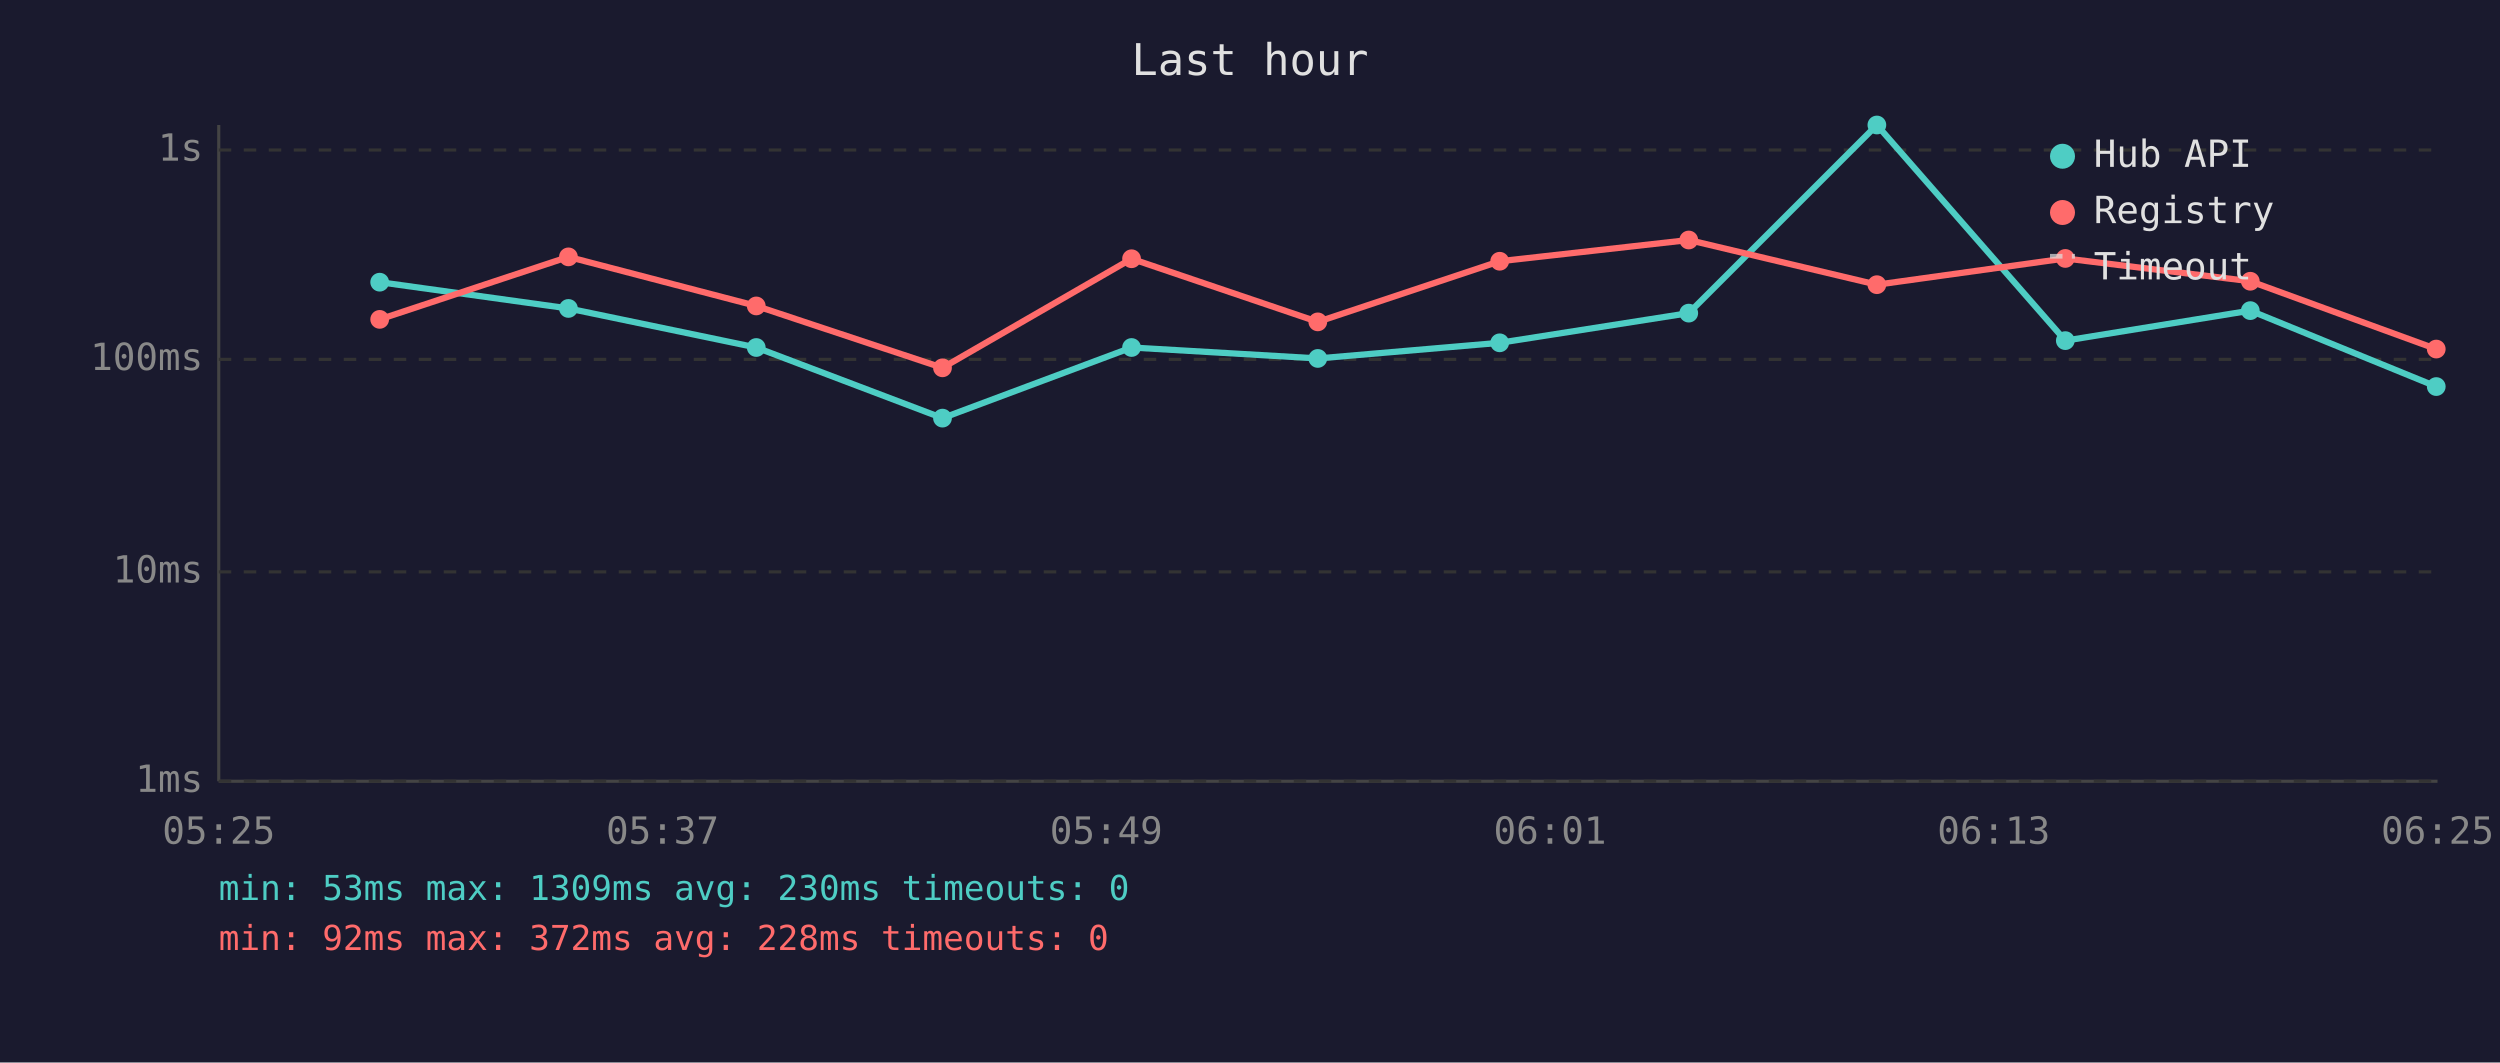
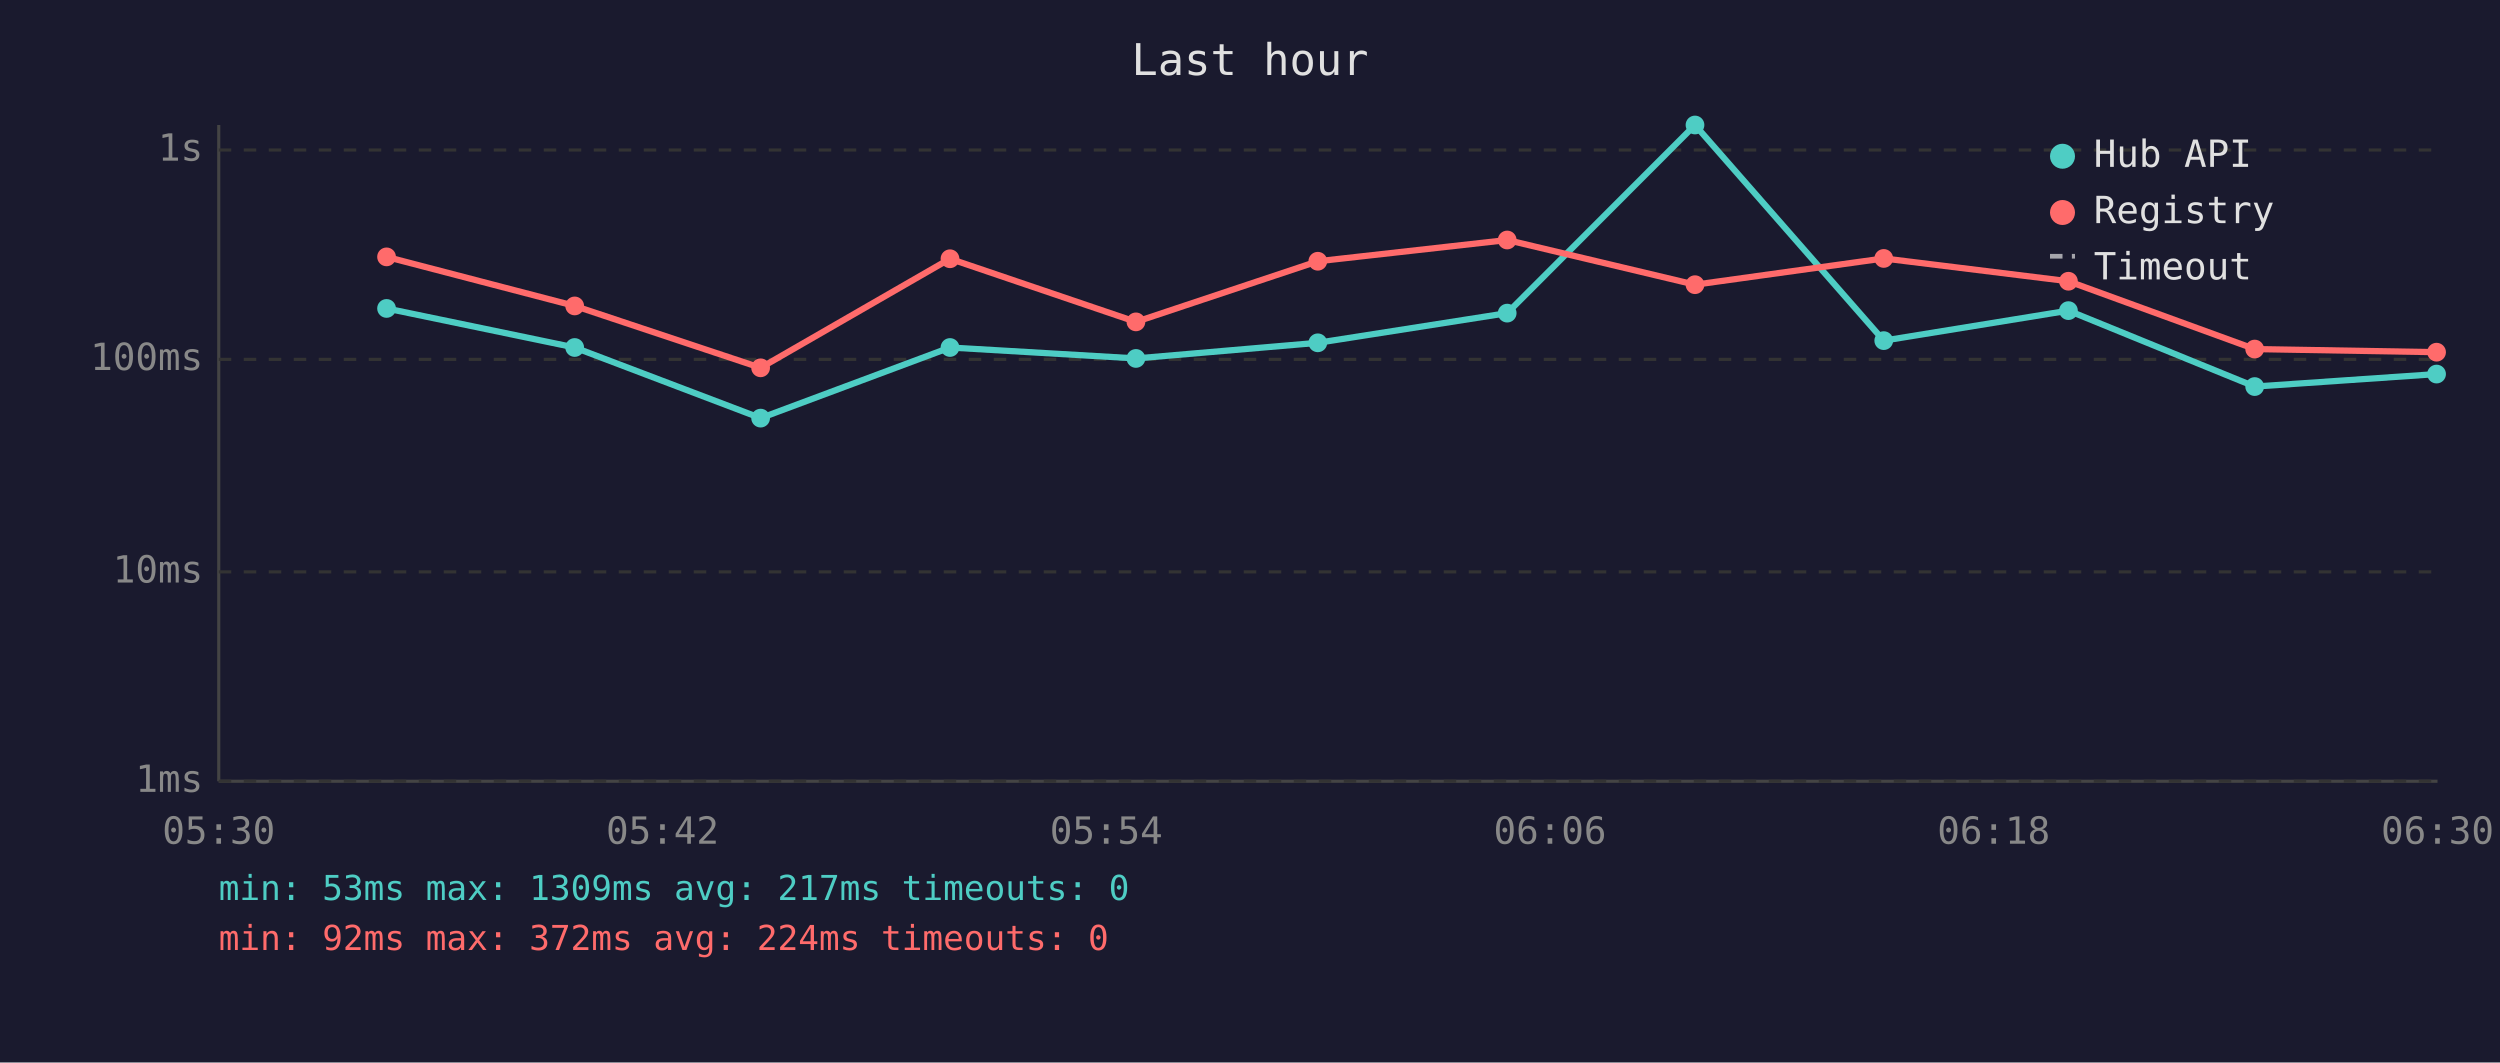
<svg xmlns="http://www.w3.org/2000/svg" viewBox="0 0 800 340" font-family="monospace" font-size="12">
  <rect width="800" height="340" fill="#1a1a2e" />
  <text x="400" y="24" fill="#e0e0e0" font-size="14" text-anchor="middle">Last hour</text>
  <line x1="70" y1="40" x2="70" y2="250" stroke="#444" stroke-width="1" />
  <line x1="70" y1="250" x2="780" y2="250" stroke="#444" stroke-width="1" />
  <line x1="70" y1="250" x2="780" y2="250" stroke="#333" stroke-width="1" stroke-dasharray="4" />
  <text x="65" y="250" fill="#888" text-anchor="end" dominant-baseline="middle">1ms</text>
  <line x1="70" y1="183" x2="780" y2="183" stroke="#333" stroke-width="1" stroke-dasharray="4" />
  <text x="65" y="183" fill="#888" text-anchor="end" dominant-baseline="middle">10ms</text>
  <line x1="70" y1="115" x2="780" y2="115" stroke="#333" stroke-width="1" stroke-dasharray="4" />
  <text x="65" y="115" fill="#888" text-anchor="end" dominant-baseline="middle">100ms</text>
  <line x1="70" y1="48" x2="780" y2="48" stroke="#333" stroke-width="1" stroke-dasharray="4" />
  <text x="65" y="48" fill="#888" text-anchor="end" dominant-baseline="middle">1s</text>
-   <text x="70" y="270" fill="#888" text-anchor="middle">05:25</text>
-   <text x="212" y="270" fill="#888" text-anchor="middle">05:37</text>
-   <text x="354" y="270" fill="#888" text-anchor="middle">05:49</text>
-   <text x="496" y="270" fill="#888" text-anchor="middle">06:01</text>
-   <text x="638" y="270" fill="#888" text-anchor="middle">06:13</text>
-   <text x="780" y="270" fill="#888" text-anchor="middle">06:25</text>
-   <polyline points="121.5,90.3 181.9,98.7 242.0,111.2 301.6,133.8 362.1,111.2 421.7,114.7 479.9,109.7 540.4,100.2 600.6,40.0 660.9,109.0 720.1,99.4 779.6,123.7" fill="none" stroke="#4ecdc4" stroke-width="2" opacity="1" />
-   <circle cx="121.5" cy="90.3" r="3" fill="#4ecdc4" />
-   <circle cx="181.9" cy="98.7" r="3" fill="#4ecdc4" />
-   <circle cx="242.0" cy="111.2" r="3" fill="#4ecdc4" />
-   <circle cx="301.6" cy="133.8" r="3" fill="#4ecdc4" />
-   <circle cx="362.1" cy="111.2" r="3" fill="#4ecdc4" />
-   <circle cx="421.7" cy="114.7" r="3" fill="#4ecdc4" />
-   <circle cx="479.9" cy="109.7" r="3" fill="#4ecdc4" />
-   <circle cx="540.4" cy="100.2" r="3" fill="#4ecdc4" />
-   <circle cx="600.6" cy="40.0" r="3" fill="#4ecdc4" />
-   <circle cx="660.9" cy="109.0" r="3" fill="#4ecdc4" />
-   <circle cx="720.1" cy="99.4" r="3" fill="#4ecdc4" />
-   <circle cx="779.6" cy="123.7" r="3" fill="#4ecdc4" />
-   <polyline points="121.5,102.2 181.9,82.2 242.0,97.9 301.6,117.7 362.1,82.8 421.7,103.0 479.9,83.6 540.4,76.8 600.6,91.1 660.9,82.7 720.1,90.0 779.6,111.7" fill="none" stroke="#ff6b6b" stroke-width="2" opacity="1" />
-   <circle cx="121.5" cy="102.2" r="3" fill="#ff6b6b" />
-   <circle cx="181.9" cy="82.2" r="3" fill="#ff6b6b" />
-   <circle cx="242.0" cy="97.9" r="3" fill="#ff6b6b" />
-   <circle cx="301.6" cy="117.7" r="3" fill="#ff6b6b" />
-   <circle cx="362.1" cy="82.8" r="3" fill="#ff6b6b" />
-   <circle cx="421.7" cy="103.0" r="3" fill="#ff6b6b" />
-   <circle cx="479.9" cy="83.6" r="3" fill="#ff6b6b" />
-   <circle cx="540.4" cy="76.8" r="3" fill="#ff6b6b" />
-   <circle cx="600.6" cy="91.1" r="3" fill="#ff6b6b" />
-   <circle cx="660.9" cy="82.7" r="3" fill="#ff6b6b" />
-   <circle cx="720.1" cy="90.0" r="3" fill="#ff6b6b" />
-   <circle cx="779.6" cy="111.7" r="3" fill="#ff6b6b" />
+   <text x="70" y="270" fill="#888" text-anchor="middle">05:30</text>
+   <text x="212" y="270" fill="#888" text-anchor="middle">05:42</text>
+   <text x="354" y="270" fill="#888" text-anchor="middle">05:54</text>
+   <text x="496" y="270" fill="#888" text-anchor="middle">06:06</text>
+   <text x="638" y="270" fill="#888" text-anchor="middle">06:18</text>
+   <text x="780" y="270" fill="#888" text-anchor="middle">06:30</text>
+   <polyline points="123.7,98.7 183.9,111.2 243.4,133.8 304.0,111.2 363.5,114.7 421.7,109.7 482.3,100.2 542.4,40.0 602.8,109.0 661.9,99.4 721.5,123.7 779.7,119.7" fill="none" stroke="#4ecdc4" stroke-width="2" opacity="1" />
+   <circle cx="123.7" cy="98.7" r="3" fill="#4ecdc4" />
+   <circle cx="183.9" cy="111.2" r="3" fill="#4ecdc4" />
+   <circle cx="243.4" cy="133.8" r="3" fill="#4ecdc4" />
+   <circle cx="304.0" cy="111.2" r="3" fill="#4ecdc4" />
+   <circle cx="363.5" cy="114.7" r="3" fill="#4ecdc4" />
+   <circle cx="421.7" cy="109.7" r="3" fill="#4ecdc4" />
+   <circle cx="482.3" cy="100.2" r="3" fill="#4ecdc4" />
+   <circle cx="542.4" cy="40.0" r="3" fill="#4ecdc4" />
+   <circle cx="602.8" cy="109.0" r="3" fill="#4ecdc4" />
+   <circle cx="661.9" cy="99.4" r="3" fill="#4ecdc4" />
+   <circle cx="721.5" cy="123.7" r="3" fill="#4ecdc4" />
+   <circle cx="779.7" cy="119.7" r="3" fill="#4ecdc4" />
+   <polyline points="123.7,82.2 183.9,97.9 243.4,117.7 304.0,82.8 363.5,103.0 421.7,83.6 482.3,76.8 542.4,91.1 602.8,82.7 661.9,90.0 721.5,111.7 779.7,112.7" fill="none" stroke="#ff6b6b" stroke-width="2" opacity="1" />
+   <circle cx="123.7" cy="82.2" r="3" fill="#ff6b6b" />
+   <circle cx="183.9" cy="97.9" r="3" fill="#ff6b6b" />
+   <circle cx="243.4" cy="117.7" r="3" fill="#ff6b6b" />
+   <circle cx="304.0" cy="82.8" r="3" fill="#ff6b6b" />
+   <circle cx="363.5" cy="103.0" r="3" fill="#ff6b6b" />
+   <circle cx="421.7" cy="83.6" r="3" fill="#ff6b6b" />
+   <circle cx="482.3" cy="76.8" r="3" fill="#ff6b6b" />
+   <circle cx="542.4" cy="91.1" r="3" fill="#ff6b6b" />
+   <circle cx="602.8" cy="82.7" r="3" fill="#ff6b6b" />
+   <circle cx="661.9" cy="90.0" r="3" fill="#ff6b6b" />
+   <circle cx="721.5" cy="111.7" r="3" fill="#ff6b6b" />
+   <circle cx="779.7" cy="112.7" r="3" fill="#ff6b6b" />
  <circle cx="660" cy="50" r="4" fill="#4ecdc4" />
  <text x="670" y="50" fill="#e0e0e0" dominant-baseline="middle">Hub API</text>
  <circle cx="660" cy="68" r="4" fill="#ff6b6b" />
  <text x="670" y="68" fill="#e0e0e0" dominant-baseline="middle">Registry</text>
  <line x1="656" y1="82" x2="664" y2="82" stroke="#e0e0e0" stroke-width="1.5" stroke-dasharray="4,3" opacity="0.7" />
  <text x="670" y="86" fill="#e0e0e0" dominant-baseline="middle">Timeout</text>
-   <text x="70" y="288" fill="#4ecdc4" font-size="11">min: 53ms  max: 1309ms  avg: 230ms  timeouts: 0</text>
-   <text x="70" y="304" fill="#ff6b6b" font-size="11">min: 92ms  max: 372ms  avg: 228ms  timeouts: 0</text>
+   <text x="70" y="288" fill="#4ecdc4" font-size="11">min: 53ms  max: 1309ms  avg: 217ms  timeouts: 0</text>
+   <text x="70" y="304" fill="#ff6b6b" font-size="11">min: 92ms  max: 372ms  avg: 224ms  timeouts: 0</text>
</svg>
